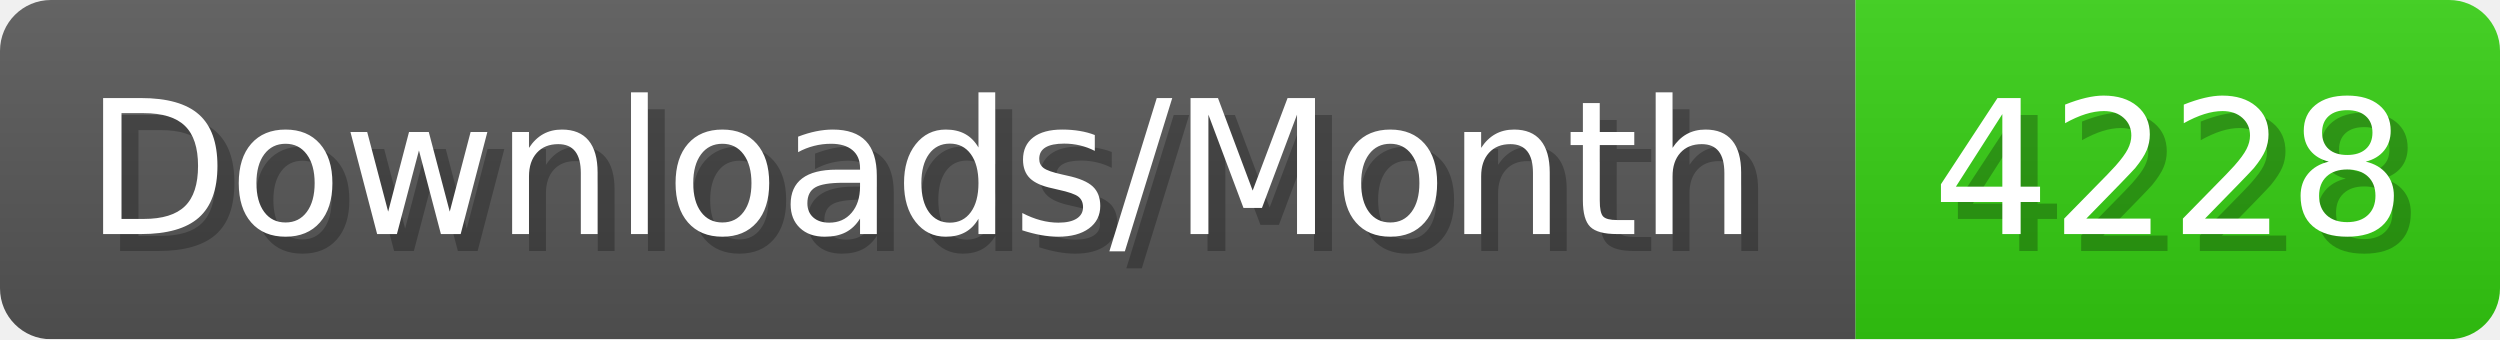
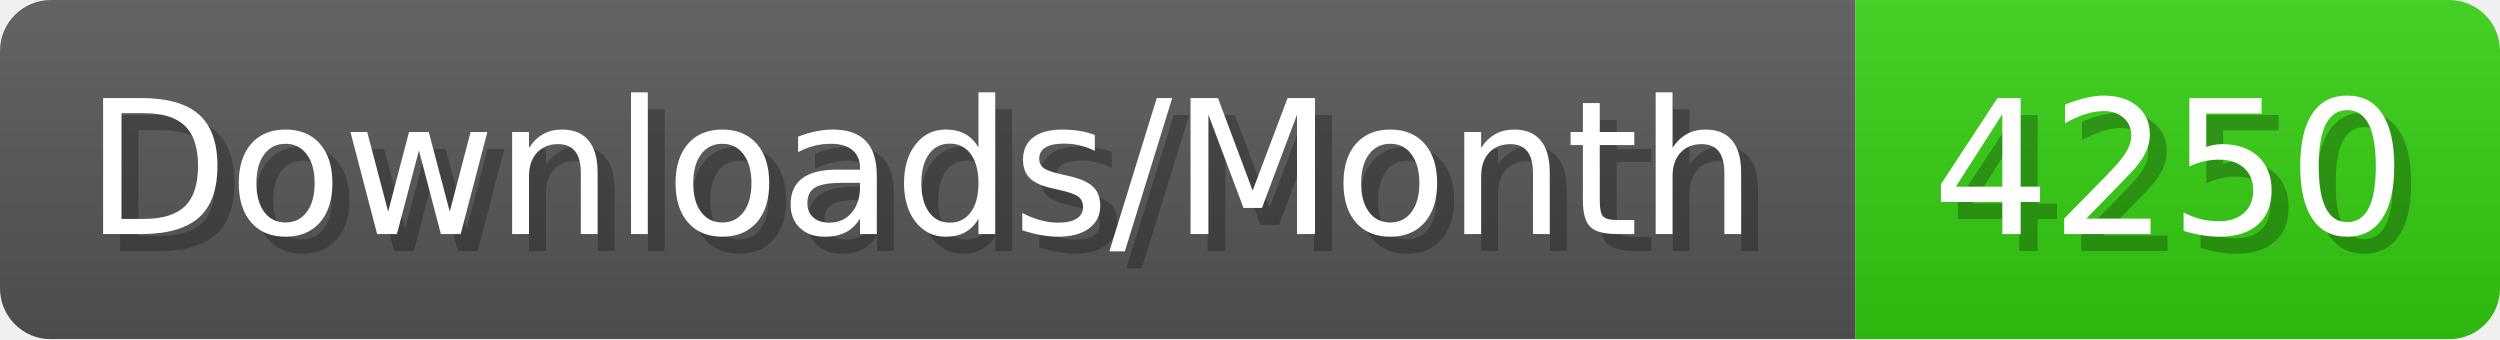
- <svg xmlns="http://www.w3.org/2000/svg" width="147.4" height="20" viewBox="0 0 1474 200" role="img" aria-label="Downloads/Month: 4228">
+ <svg xmlns="http://www.w3.org/2000/svg" width="147.4" height="20" viewBox="0 0 1474 200" role="img" aria-label="Downloads/Month: 4250">
  <linearGradient id="YlXUI" x2="0" y2="100%">
    <stop offset="0" stop-opacity=".1" stop-color="#EEE" />
    <stop offset="1" stop-opacity=".1" />
  </linearGradient>
  <mask id="JHhop">
    <rect width="1474" height="200" rx="30" fill="#FFF" />
  </mask>
  <g mask="url(#JHhop)">
    <rect width="1094" height="200" fill="#555" />
    <rect width="380" height="200" fill="#3C1" x="1094" />
    <rect width="1474" height="200" fill="url(#YlXUI)" />
  </g>
  <g aria-hidden="true" fill="#fff" text-anchor="start" font-family="Verdana,DejaVu Sans,sans-serif" font-size="110">
    <text x="60" y="148" textLength="994" fill="#000" opacity="0.25">Downloads/Month</text>
    <text x="50" y="138" textLength="994">Downloads/Month</text>
-     <text x="1149" y="148" textLength="280" fill="#000" opacity="0.25">4228</text>
-     <text x="1139" y="138" textLength="280">4228</text>
+     <text x="1149" y="148" textLength="280" fill="#000" opacity="0.25">4250</text>
+     <text x="1139" y="138" textLength="280">4250</text>
  </g>
</svg>
